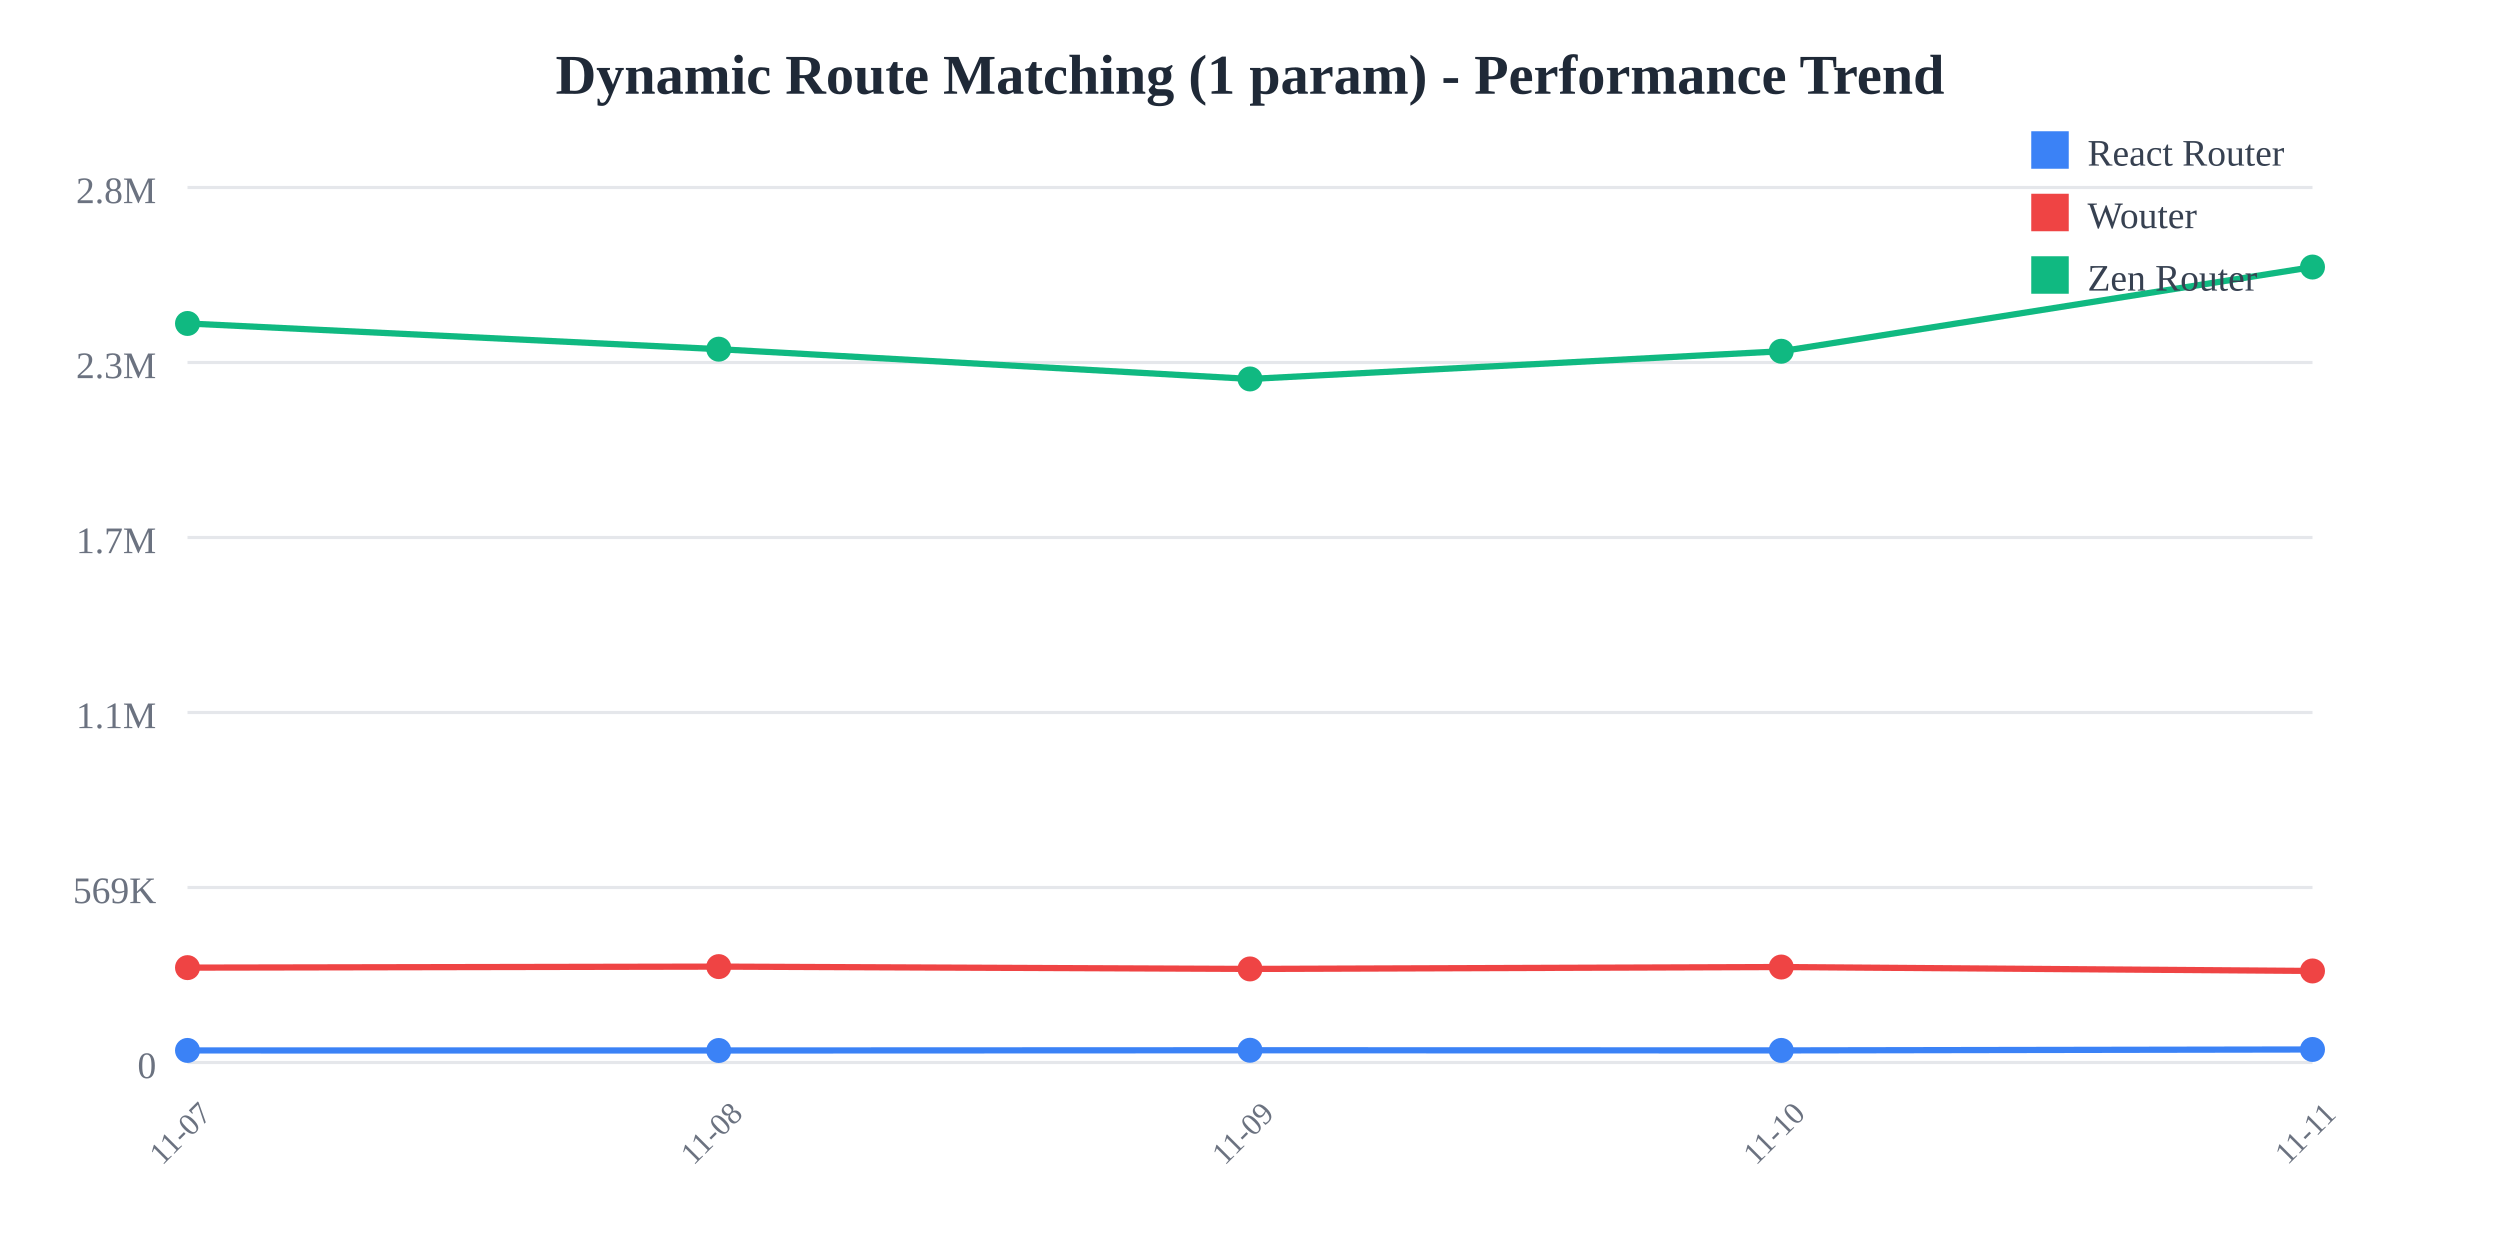
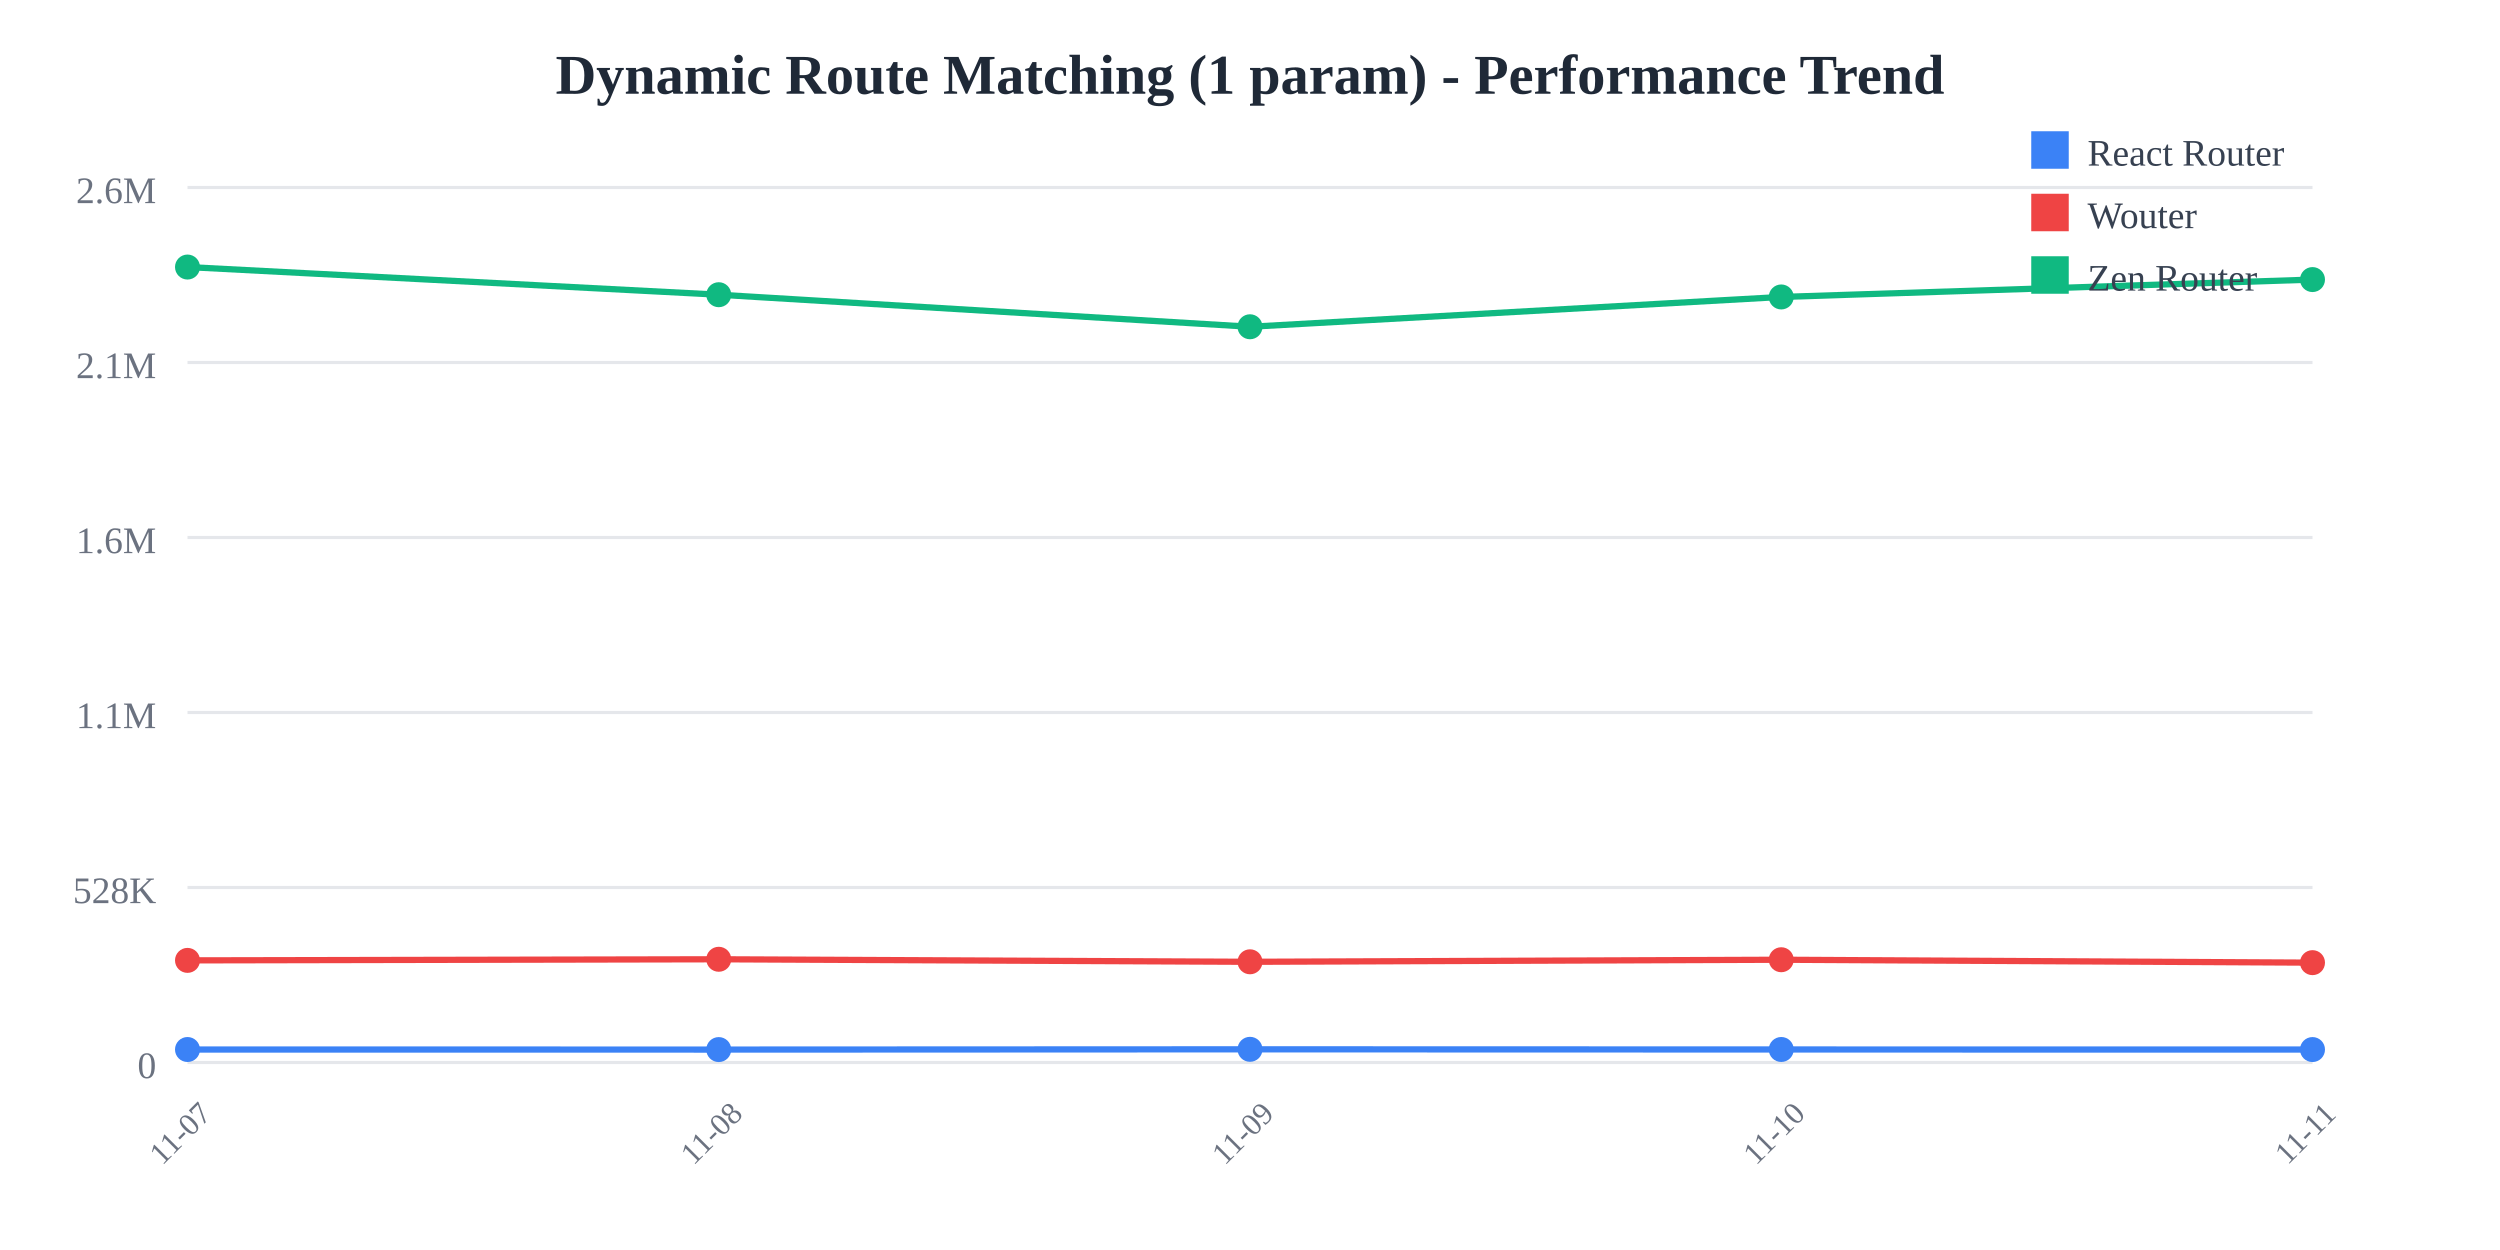
<svg xmlns="http://www.w3.org/2000/svg" width="800" height="400">
  <rect width="800" height="400" fill="white" />
  <text x="400" y="30" text-anchor="middle" font-size="18" font-weight="bold" fill="#1f2937">
    Dynamic Route Matching (1 param) - Performance Trend
  </text>
  <line x1="60" y1="60" x2="740" y2="60" stroke="#e5e7eb" stroke-width="1" />
  <text x="50" y="65" text-anchor="end" font-size="12" fill="#6b7280">
-     2.8M
+     2.6M
  </text>
  <line x1="60" y1="116" x2="740" y2="116" stroke="#e5e7eb" stroke-width="1" />
  <text x="50" y="121" text-anchor="end" font-size="12" fill="#6b7280">
-     2.3M
+     2.1M
  </text>
  <line x1="60" y1="172" x2="740" y2="172" stroke="#e5e7eb" stroke-width="1" />
  <text x="50" y="177" text-anchor="end" font-size="12" fill="#6b7280">
-     1.7M
+     1.6M
  </text>
  <line x1="60" y1="228" x2="740" y2="228" stroke="#e5e7eb" stroke-width="1" />
  <text x="50" y="233" text-anchor="end" font-size="12" fill="#6b7280">
    1.1M
  </text>
  <line x1="60" y1="284" x2="740" y2="284" stroke="#e5e7eb" stroke-width="1" />
  <text x="50" y="289" text-anchor="end" font-size="12" fill="#6b7280">
-     569K
+     528K
  </text>
  <line x1="60" y1="340" x2="740" y2="340" stroke="#e5e7eb" stroke-width="1" />
  <text x="50" y="345" text-anchor="end" font-size="12" fill="#6b7280">
    0
  </text>
  <text x="60" y="365" text-anchor="middle" font-size="10" fill="#6b7280" transform="rotate(-45, 60, 365)">
    11-07
  </text>
  <text x="230" y="365" text-anchor="middle" font-size="10" fill="#6b7280" transform="rotate(-45, 230, 365)">
    11-08
  </text>
  <text x="400" y="365" text-anchor="middle" font-size="10" fill="#6b7280" transform="rotate(-45, 400, 365)">
    11-09
  </text>
  <text x="570" y="365" text-anchor="middle" font-size="10" fill="#6b7280" transform="rotate(-45, 570, 365)">
    11-10
  </text>
  <text x="740" y="365" text-anchor="middle" font-size="10" fill="#6b7280" transform="rotate(-45, 740, 365)">
    11-11
  </text>
-   <polyline points="60,336.139 230,336.158 400,336.082 570,336.131 740,335.83" fill="none" stroke="#3b82f6" stroke-width="2" />
-   <circle cx="60" cy="336.139" r="4" fill="#3b82f6" />
-   <circle cx="230" cy="336.158" r="4" fill="#3b82f6" />
-   <circle cx="400" cy="336.082" r="4" fill="#3b82f6" />
-   <circle cx="570" cy="336.131" r="4" fill="#3b82f6" />
-   <circle cx="740" cy="335.83" r="4" fill="#3b82f6" />
-   <polyline points="60,309.641 230,309.312 400,310.06 570,309.449 740,310.707" fill="none" stroke="#ef4444" stroke-width="2" />
-   <circle cx="60" cy="309.641" r="4" fill="#ef4444" />
-   <circle cx="230" cy="309.312" r="4" fill="#ef4444" />
-   <circle cx="400" cy="310.06" r="4" fill="#ef4444" />
-   <circle cx="570" cy="309.449" r="4" fill="#ef4444" />
-   <circle cx="740" cy="310.707" r="4" fill="#ef4444" />
-   <polyline points="60,103.51 230,111.736 400,121.266 570,112.402 740,85.455" fill="none" stroke="#10b981" stroke-width="2" />
-   <circle cx="60" cy="103.51" r="4" fill="#10b981" />
-   <circle cx="230" cy="111.736" r="4" fill="#10b981" />
-   <circle cx="400" cy="121.266" r="4" fill="#10b981" />
-   <circle cx="570" cy="112.402" r="4" fill="#10b981" />
-   <circle cx="740" cy="85.455" r="4" fill="#10b981" />
+   <polyline points="60,335.844 230,335.865 400,335.783 570,335.835 740,335.858" fill="none" stroke="#3b82f6" stroke-width="2" />
+   <circle cx="60" cy="335.844" r="4" fill="#3b82f6" />
+   <circle cx="230" cy="335.865" r="4" fill="#3b82f6" />
+   <circle cx="400" cy="335.783" r="4" fill="#3b82f6" />
+   <circle cx="570" cy="335.835" r="4" fill="#3b82f6" />
+   <circle cx="740" cy="335.858" r="4" fill="#3b82f6" />
+   <polyline points="60,307.323 230,306.969 400,307.775 570,307.116 740,308.047" fill="none" stroke="#ef4444" stroke-width="2" />
+   <circle cx="60" cy="307.323" r="4" fill="#ef4444" />
+   <circle cx="230" cy="306.969" r="4" fill="#ef4444" />
+   <circle cx="400" cy="307.775" r="4" fill="#ef4444" />
+   <circle cx="570" cy="307.116" r="4" fill="#ef4444" />
+   <circle cx="740" cy="308.047" r="4" fill="#ef4444" />
+   <polyline points="60,85.455 230,94.308 400,104.565 570,95.025 740,89.463" fill="none" stroke="#10b981" stroke-width="2" />
+   <circle cx="60" cy="85.455" r="4" fill="#10b981" />
+   <circle cx="230" cy="94.308" r="4" fill="#10b981" />
+   <circle cx="400" cy="104.565" r="4" fill="#10b981" />
+   <circle cx="570" cy="95.025" r="4" fill="#10b981" />
+   <circle cx="740" cy="89.463" r="4" fill="#10b981" />
  <rect x="650" y="42" width="12" height="12" fill="#3b82f6" />
  <text x="668" y="53" font-size="12" fill="#374151">React Router</text>
  <rect x="650" y="62" width="12" height="12" fill="#ef4444" />
  <text x="668" y="73" font-size="12" fill="#374151">Wouter</text>
  <rect x="650" y="82" width="12" height="12" fill="#10b981" />
  <text x="668" y="93" font-size="12" fill="#374151">Zen Router</text>
</svg>
